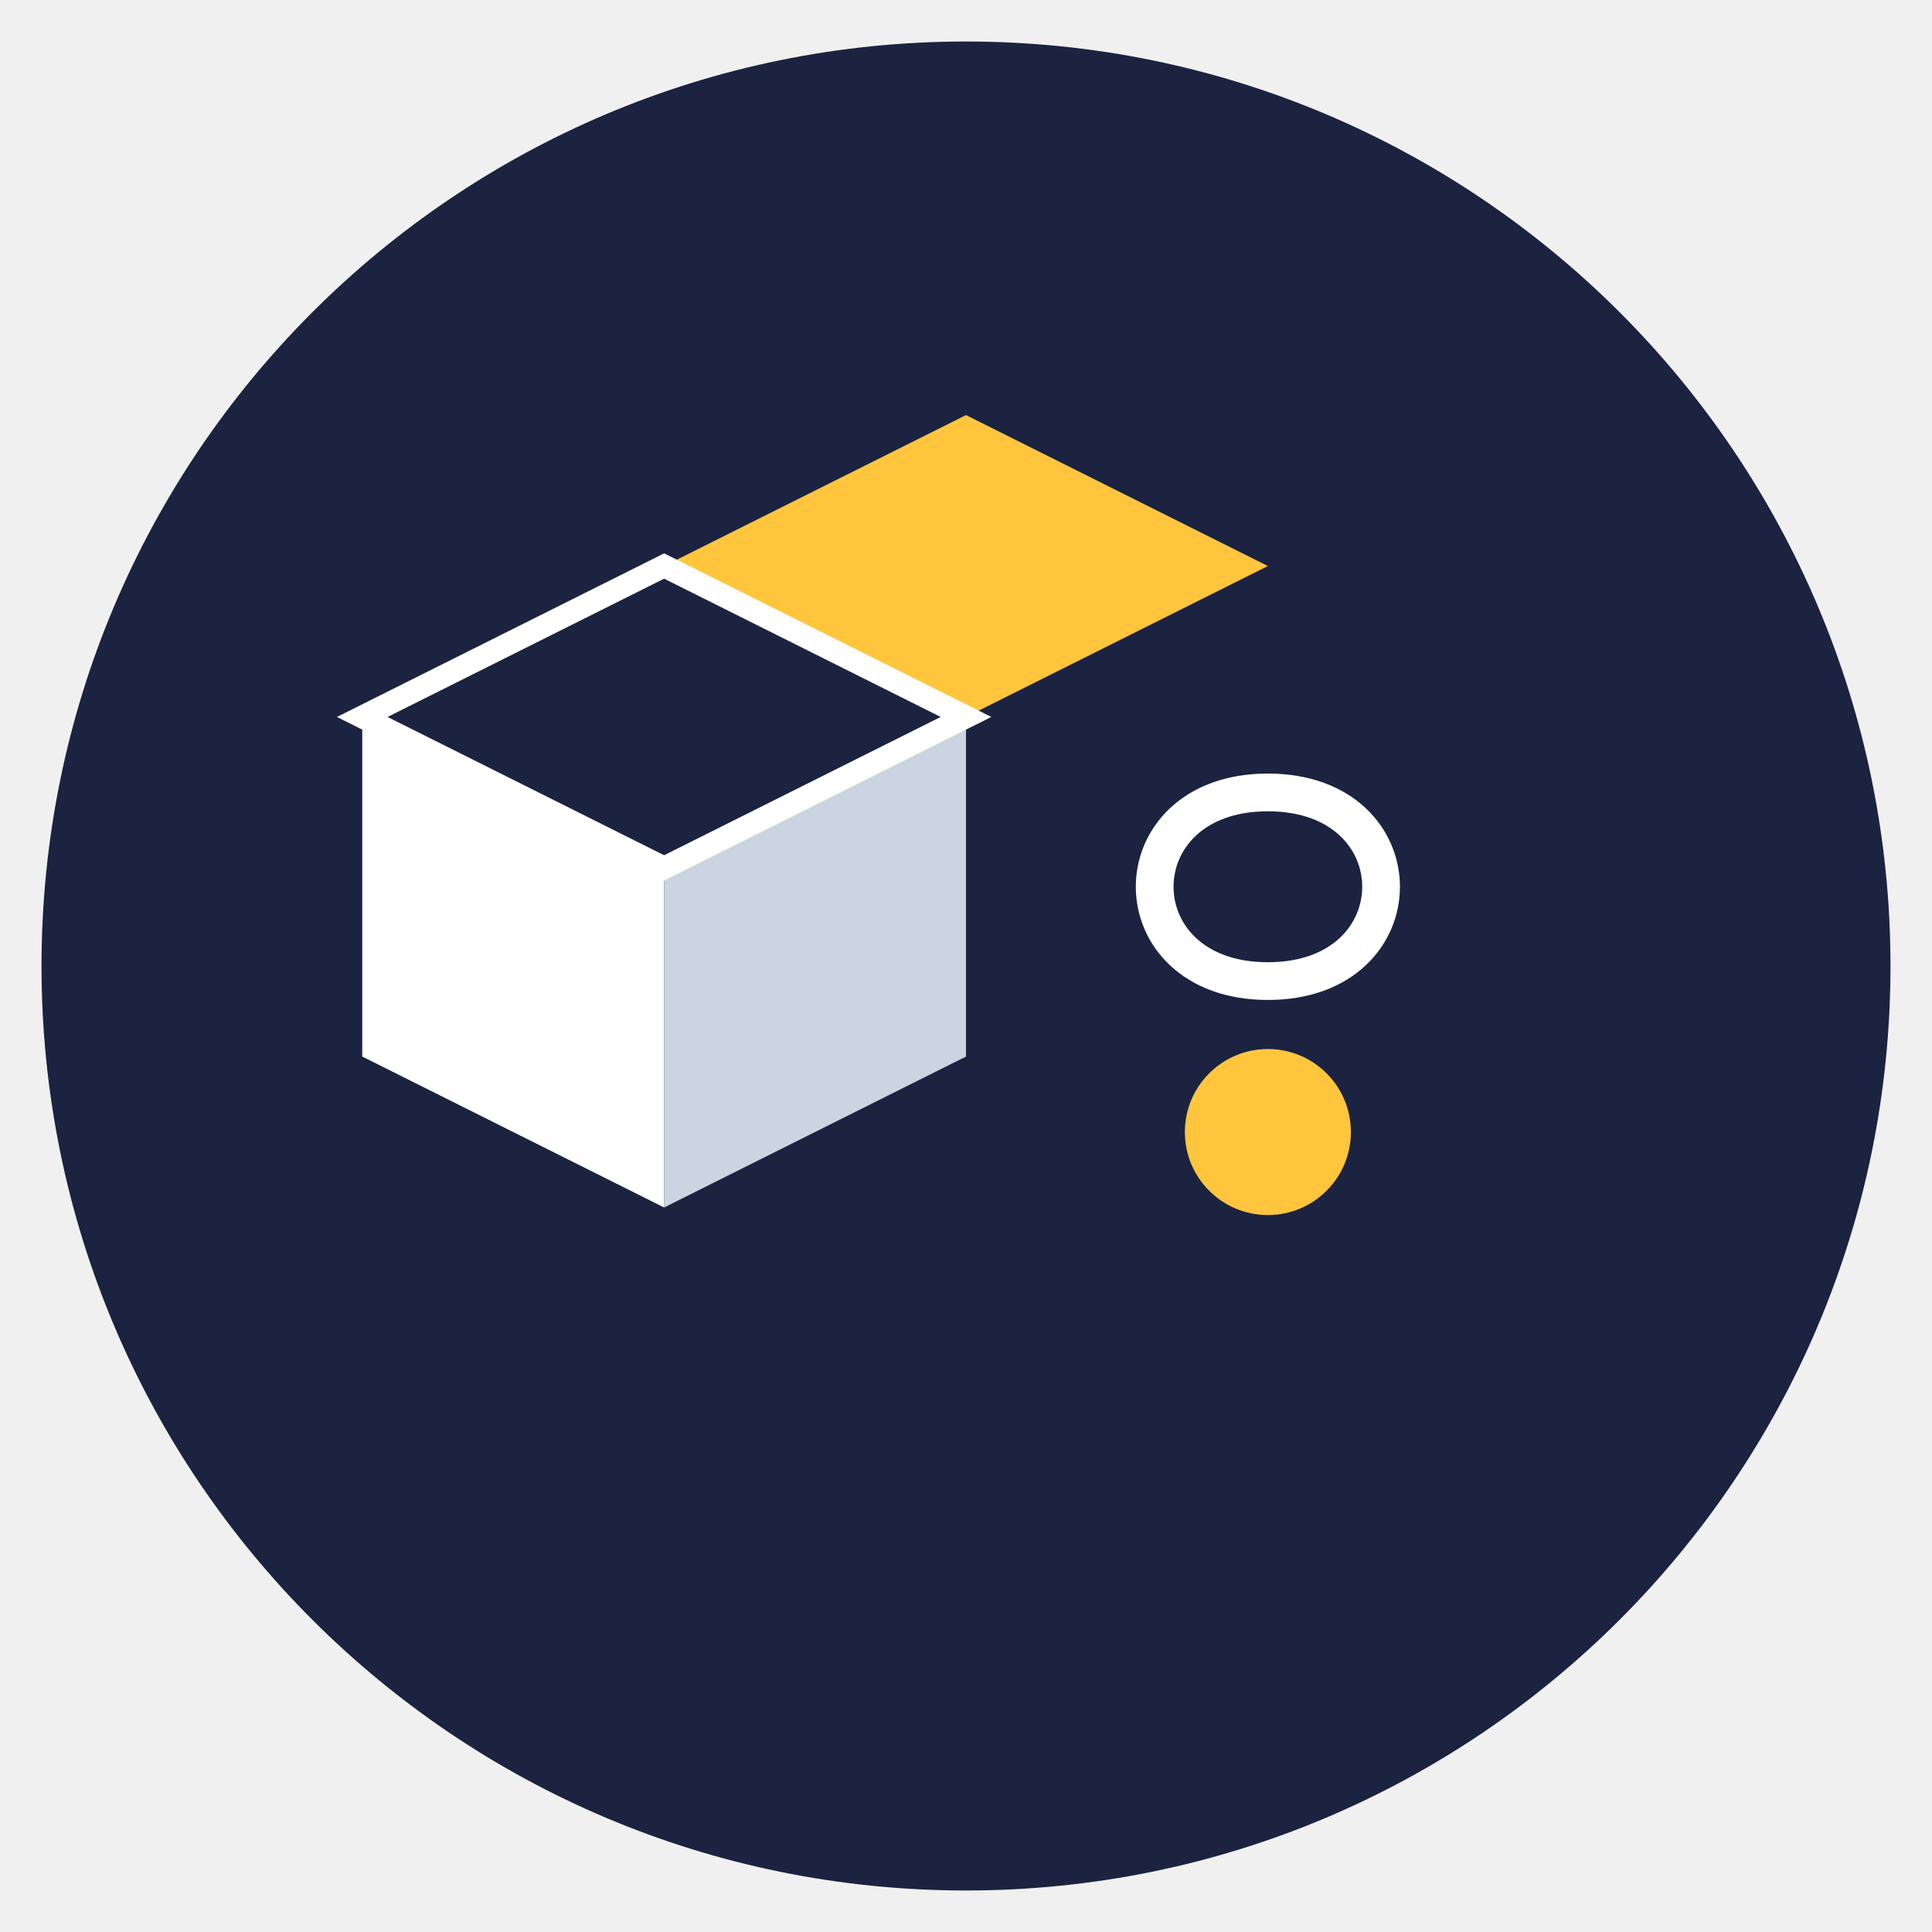
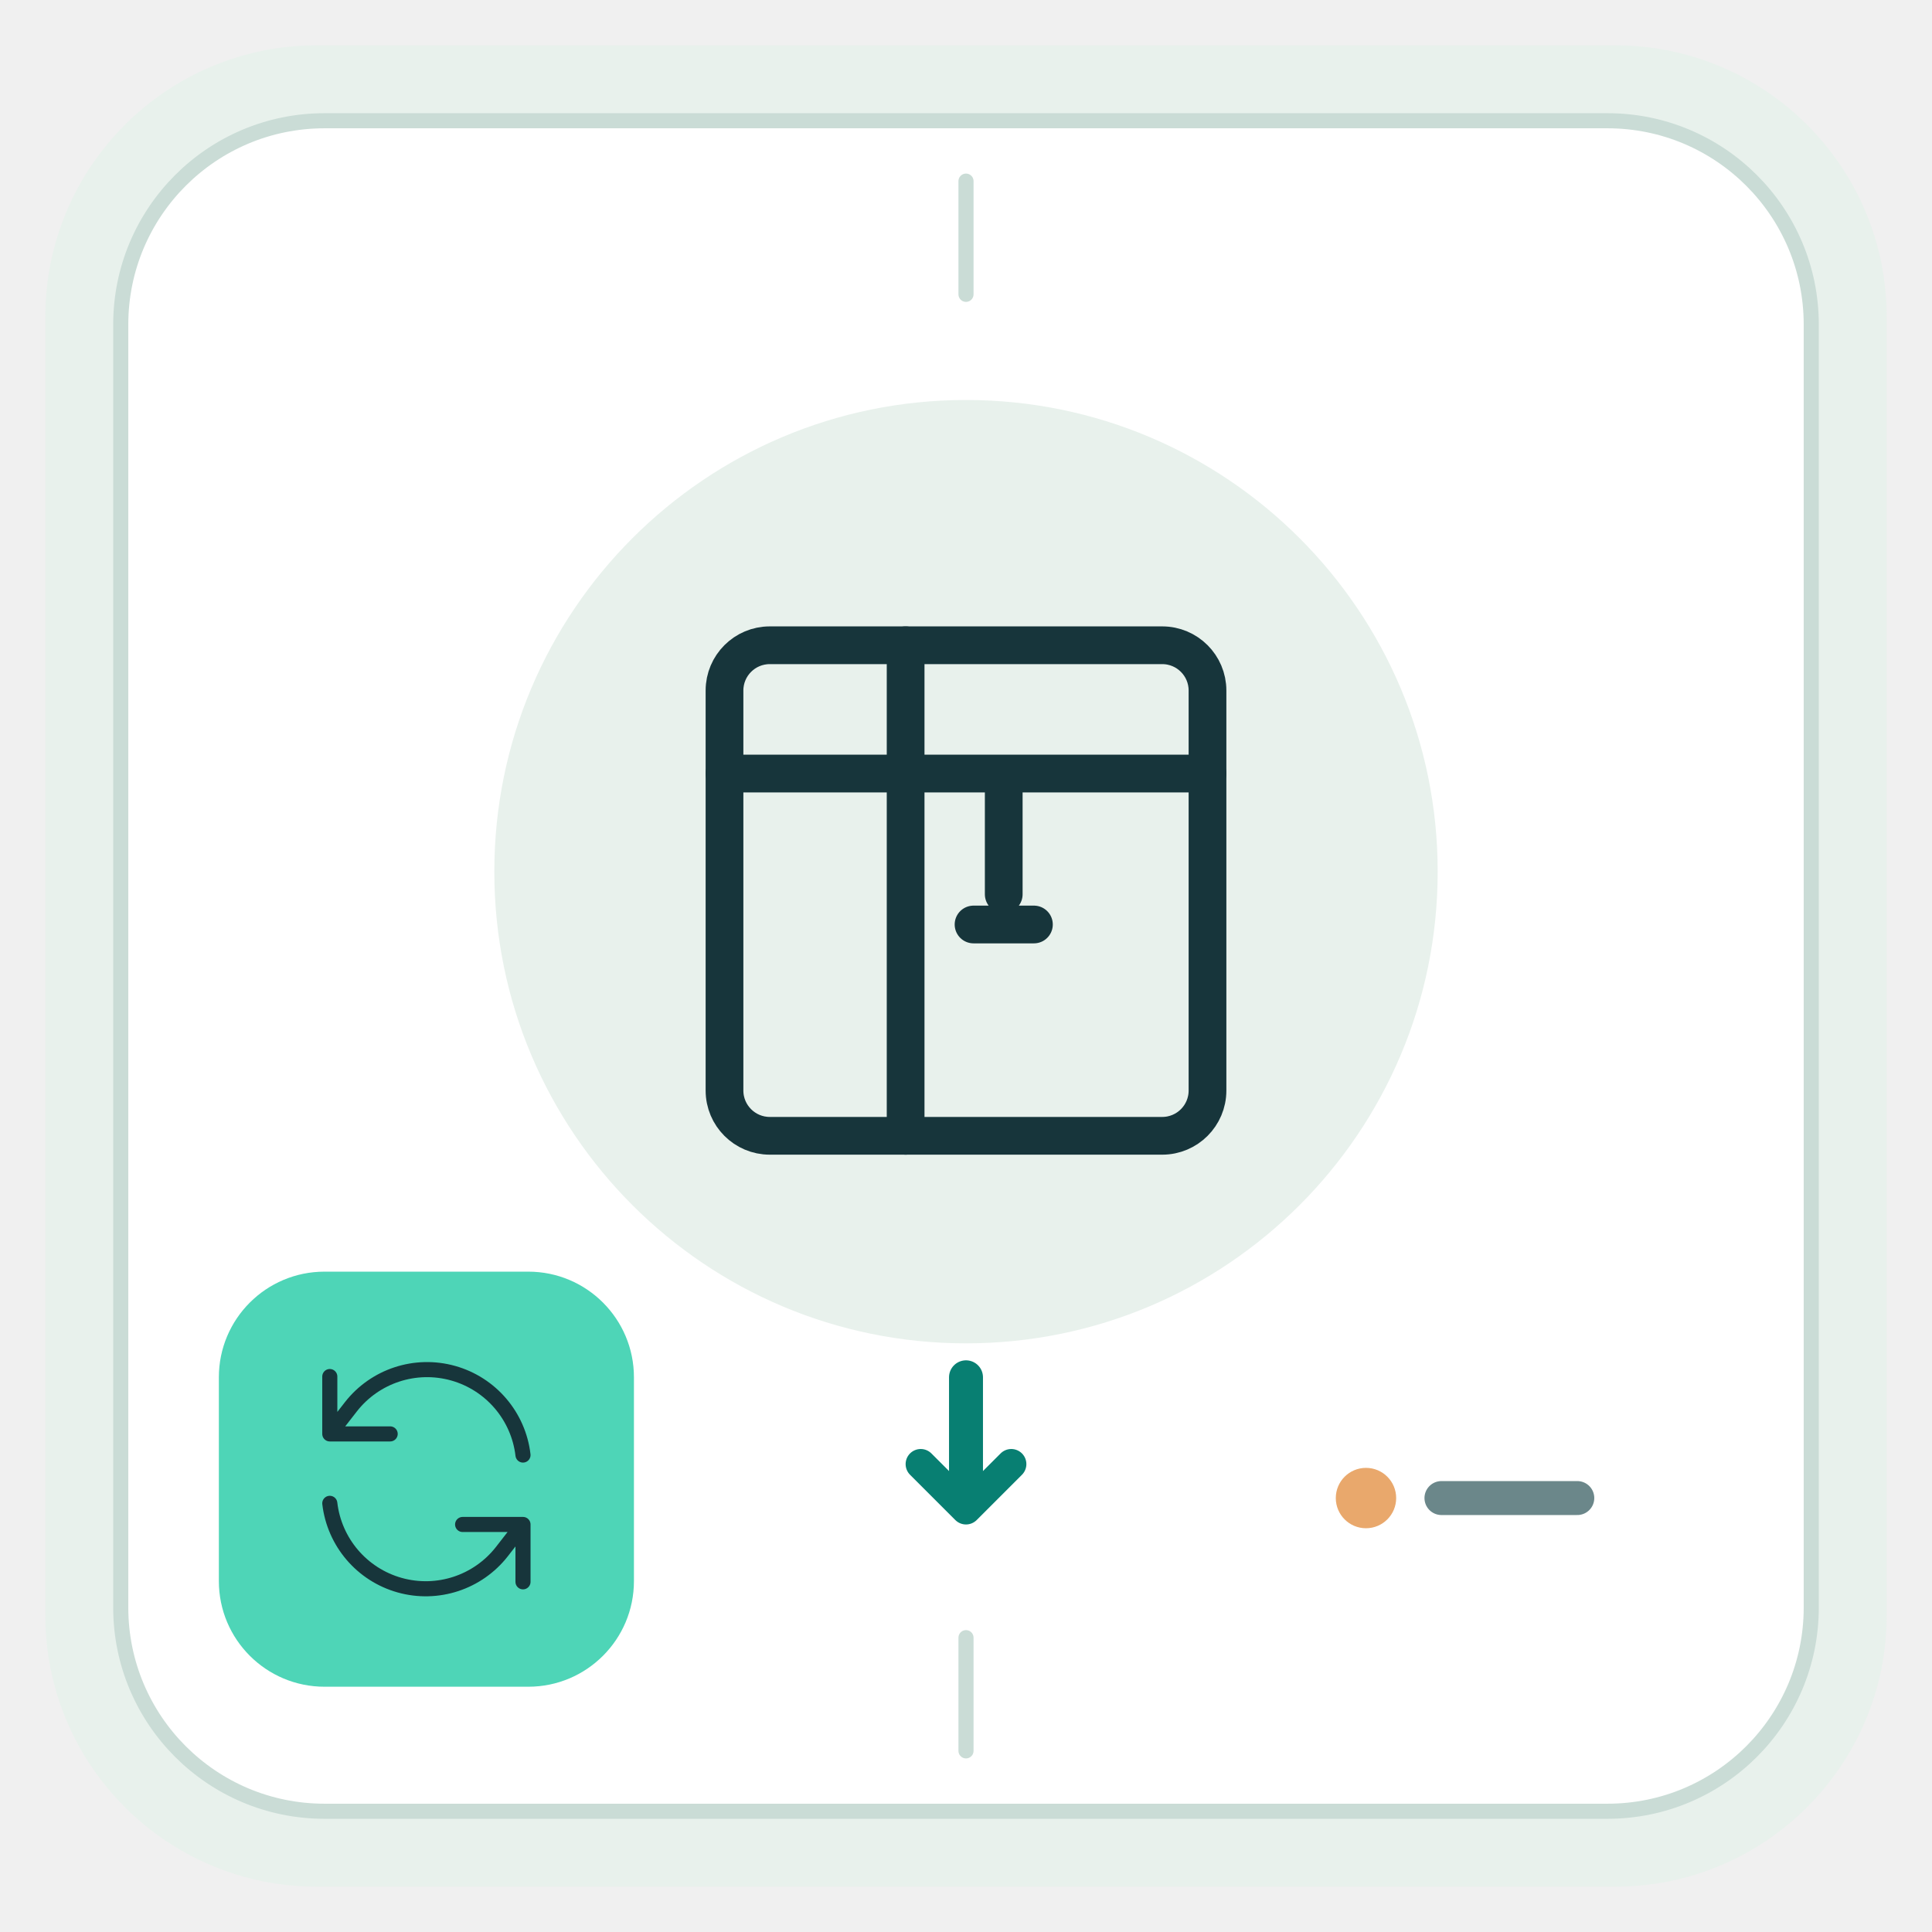
<svg xmlns="http://www.w3.org/2000/svg" viewBox="0 0 512 512" role="img" aria-labelledby="title description">
-   <circle cx="256" cy="256" r="245" fill="#1B2340" />
-   <path d="M176 150l80 40 80-40-80-40z" fill="#FFC53D" />
-   <path d="M96 190l80 40v90l-80-40z" fill="#FFFFFF" />
-   <path d="M256 190l-80 40v90l80-40z" fill="#CBD5E1" />
-   <path d="M96 190l80-40 80 40-80 40z" fill="none" stroke="#FFFFFF" stroke-width="6" />
-   <path d="M336 210c40 0 40 50 0 50m0-50c-40 0-40 50 0 50" fill="none" stroke="#FFFFFF" stroke-linecap="round" stroke-linejoin="round" stroke-width="10" />
-   <circle cx="336" cy="300" r="22" fill="#FFC53D" />
+   <rect x="12" y="12" width="488" height="488" rx="72" fill="#E8F1EC" />
+   <rect x="32" y="32" width="448" height="448" rx="54" fill="#FFFFFF" stroke="#CADCD6" stroke-width="4" />
+   <path d="M256 48v30M256 434v30" stroke="#CADCD6" stroke-width="4" stroke-linecap="round" />
+   <circle cx="256" cy="231" r="125" fill="#E8F1EC" />
+   <g transform="translate(156 131) scale(2.00)" fill="none" stroke="#17353B" stroke-width="5" stroke-linecap="round" stroke-linejoin="round">
+     <rect x="18" y="20" width="64" height="65" rx="6" />
+     <path d="M18 37h64M42 20v65m13-47v15m-4 4h8" />
+   </g>
+   <path d="M256 365v34" stroke="#087F72" stroke-width="9" stroke-linecap="round" />
+   <path d="m244 388 12 12 12-12" fill="none" stroke="#087F72" stroke-width="8" stroke-linecap="round" stroke-linejoin="round" />
+   <rect x="58" y="337" width="110" height="110" rx="28" fill="#4ED5B7" />
+   <g transform="translate(73 352) scale(0.80)" fill="none" stroke="#17353B" stroke-width="5" stroke-linecap="round" stroke-linejoin="round">
+     <path d="M82 42a32 32 0 0 0-57-16l-7 9m0-19v19h20M18 58a32 32 0 0 0 57 16l7-9m0 19V65H62" />
+   </g>
+   <circle cx="362" cy="397" r="8" fill="#E9A86C" />
+   <path d="M382 397h36" stroke="#6B878A" stroke-width="9" stroke-linecap="round" />
</svg>
